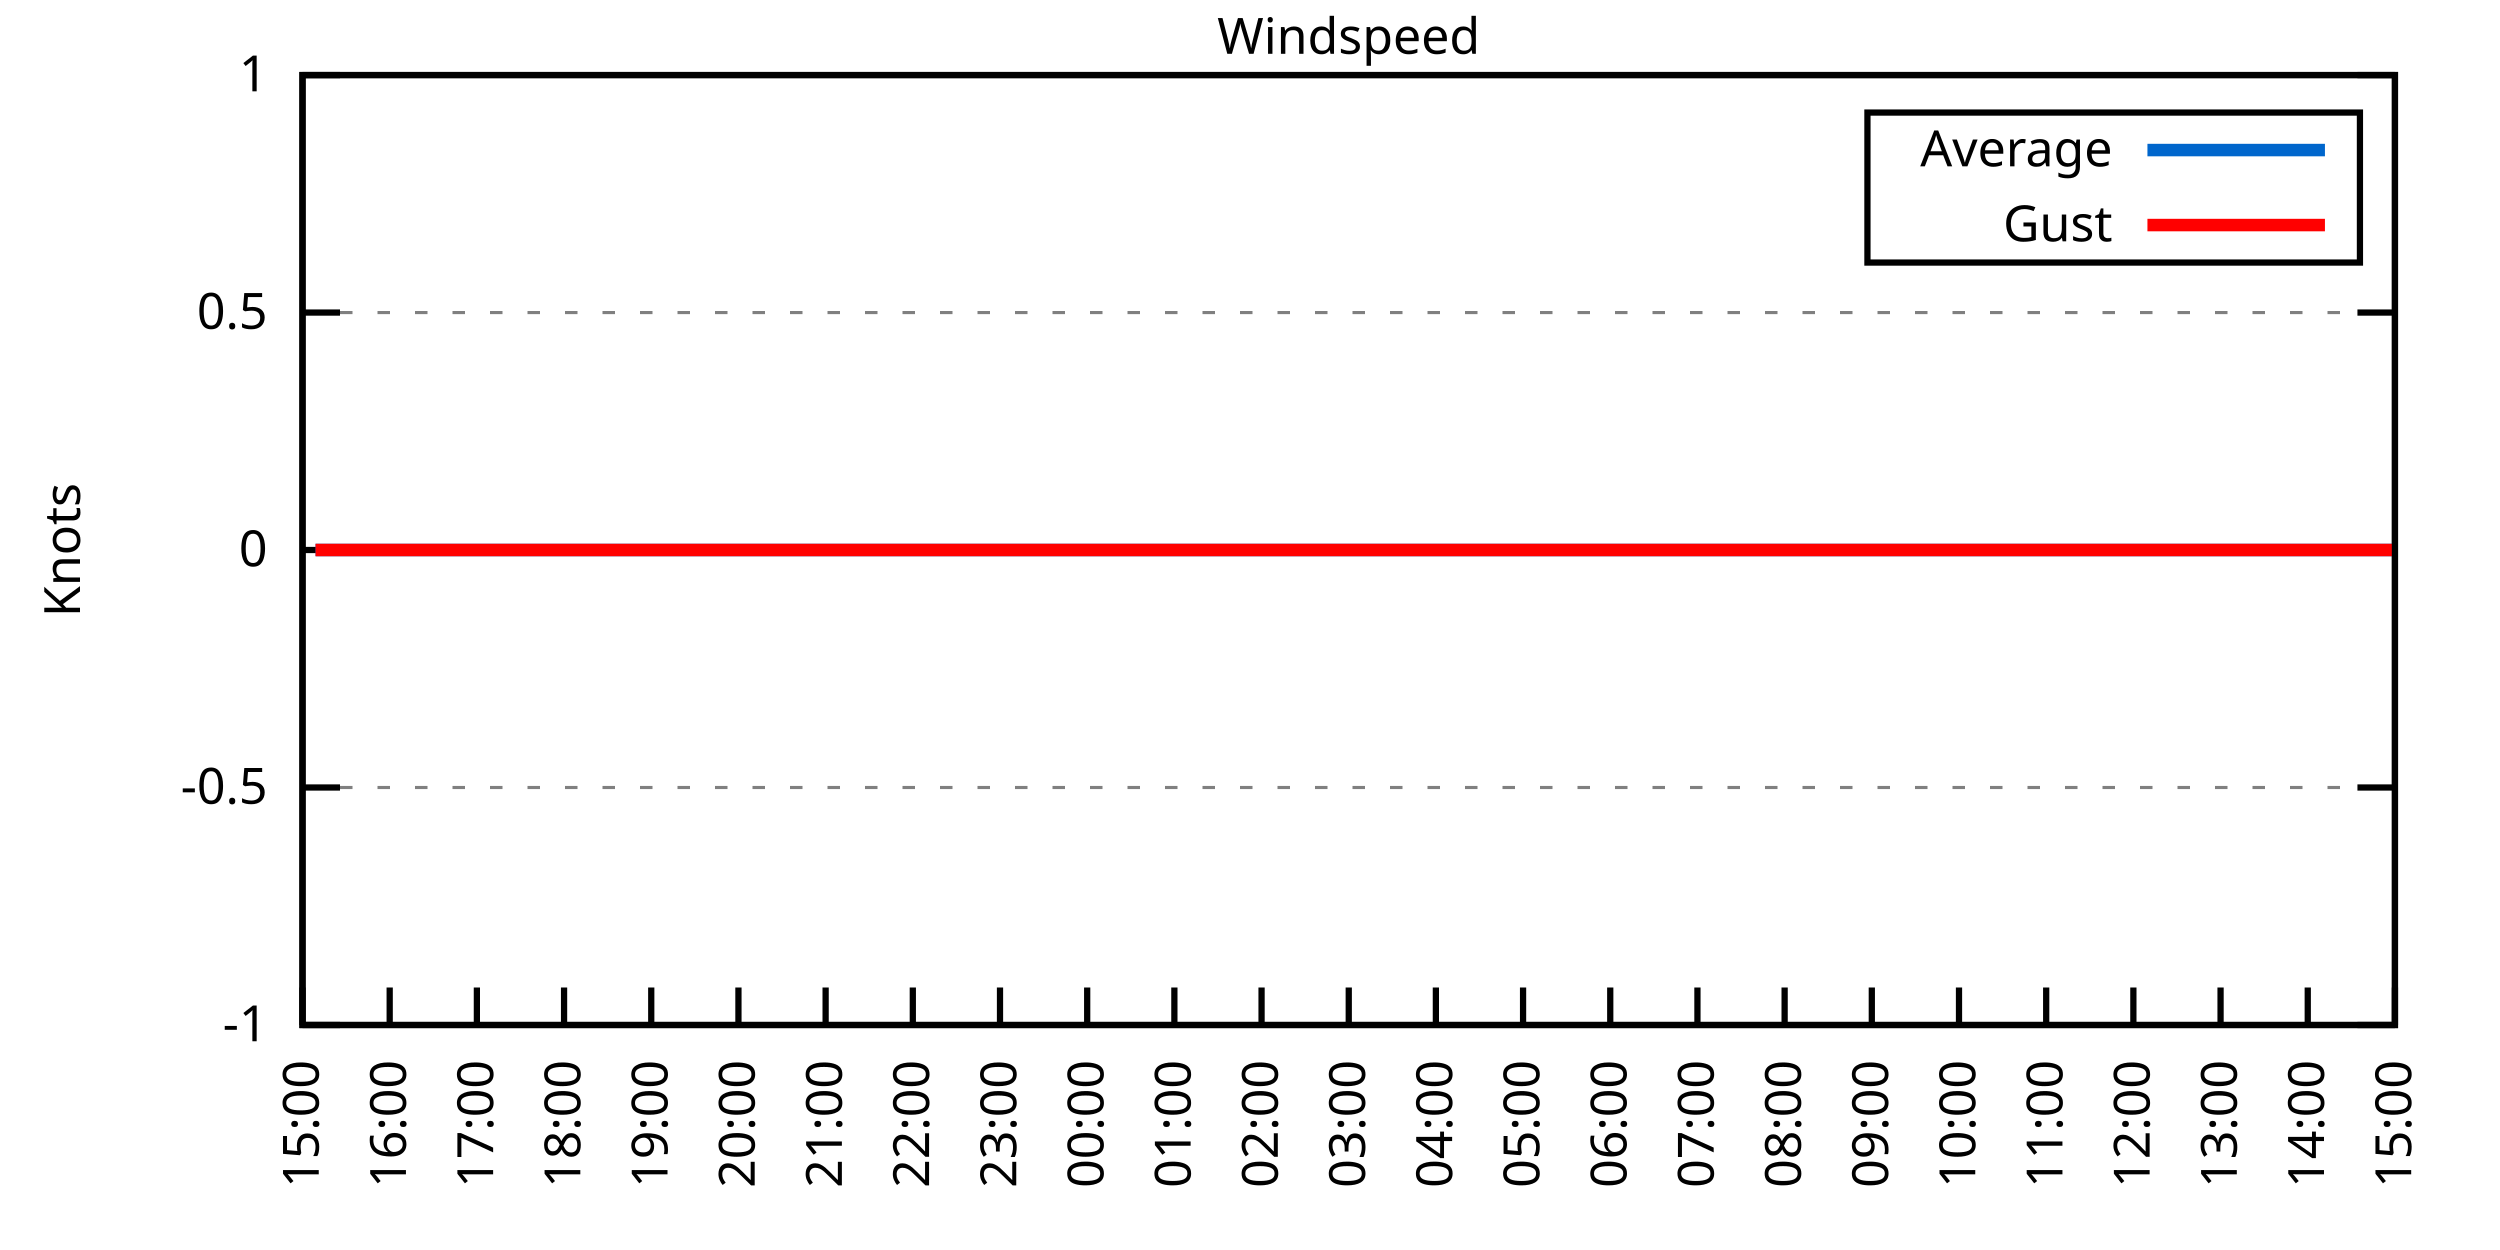
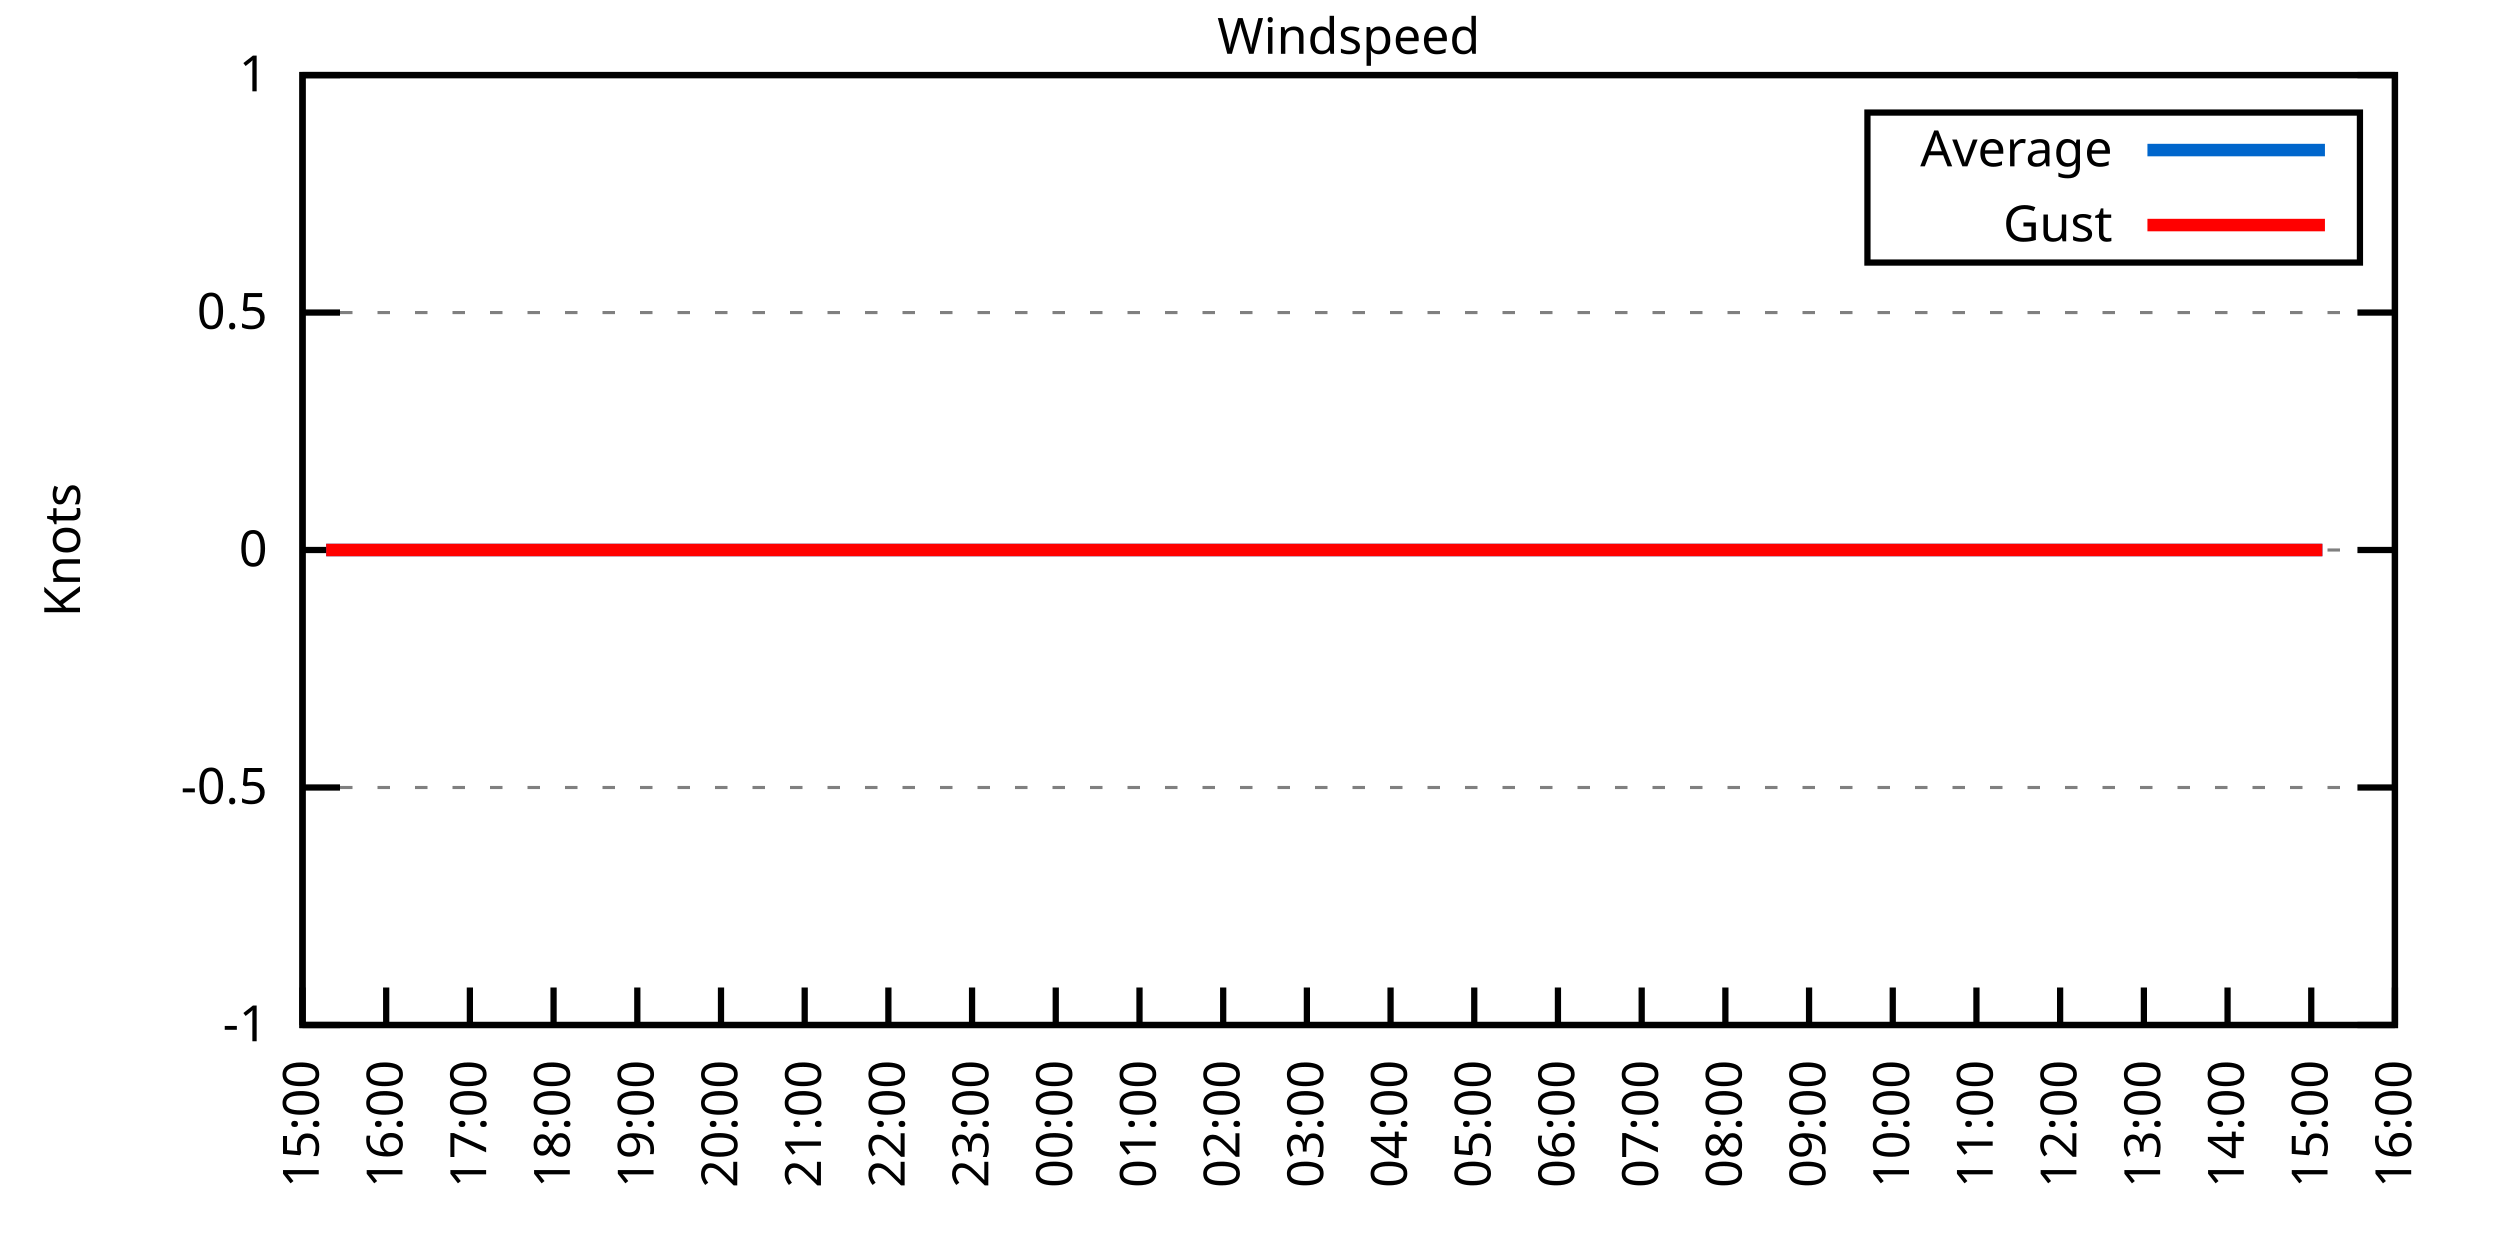
<svg xmlns="http://www.w3.org/2000/svg" xmlns:xlink="http://www.w3.org/1999/xlink" width="400" height="200" viewBox="0 0 400 200">
  <g id="gnuplot_canvas">
    <rect x="0" y="0" width="400" height="200" fill="none" />
    <defs>
      <circle id="gpDot" r="0.5" stroke-width="0.5" stroke="currentColor" />
      <path id="gpPt0" stroke-width="0.333" stroke="currentColor" d="M-1,0 h2 M0,-1 v2" />
      <path id="gpPt1" stroke-width="0.333" stroke="currentColor" d="M-1,-1 L1,1 M1,-1 L-1,1" />
      <path id="gpPt2" stroke-width="0.333" stroke="currentColor" d="M-1,0 L1,0 M0,-1 L0,1 M-1,-1 L1,1 M-1,1 L1,-1" />
      <rect id="gpPt3" stroke-width="0.333" stroke="currentColor" x="-1" y="-1" width="2" height="2" />
      <rect id="gpPt4" stroke-width="0.333" stroke="currentColor" fill="currentColor" x="-1" y="-1" width="2" height="2" />
      <circle id="gpPt5" stroke-width="0.333" stroke="currentColor" cx="0" cy="0" r="1" />
      <use xlink:href="#gpPt5" id="gpPt6" fill="currentColor" stroke="none" />
      <path id="gpPt7" stroke-width="0.333" stroke="currentColor" d="M0,-1.33 L-1.33,0.67 L1.33,0.67 z" />
      <use xlink:href="#gpPt7" id="gpPt8" fill="currentColor" stroke="none" />
      <use xlink:href="#gpPt7" id="gpPt9" stroke="currentColor" transform="rotate(180)" />
      <use xlink:href="#gpPt9" id="gpPt10" fill="currentColor" stroke="none" />
      <use xlink:href="#gpPt3" id="gpPt11" stroke="currentColor" transform="rotate(45)" />
      <use xlink:href="#gpPt11" id="gpPt12" fill="currentColor" stroke="none" />
      <path id="gpPt13" stroke-width="0.333" stroke="currentColor" d="M0,1.330 L1.265,0.411 L0.782,-1.067 L-0.782,-1.076 L-1.265,0.411 z" />
      <use xlink:href="#gpPt13" id="gpPt14" fill="currentColor" stroke="none" />
      <filter id="textbox" filterUnits="objectBoundingBox" x="0" y="0" height="1" width="1">
        <feFlood flood-color="white" flood-opacity="1" result="bgnd" />
        <feComposite in="SourceGraphic" in2="bgnd" operator="atop" />
      </filter>
      <filter id="greybox" filterUnits="objectBoundingBox" x="0" y="0" height="1" width="1">
        <feFlood flood-color="lightgrey" flood-opacity="1" result="grey" />
        <feComposite in="SourceGraphic" in2="grey" operator="atop" />
      </filter>
    </defs>
    <g fill="none" color="white" stroke="currentColor" stroke-width="1.00" stroke-linecap="butt" stroke-linejoin="miter">
</g>
    <g fill="none" color="black" stroke="currentColor" stroke-width="1.00" stroke-linecap="butt" stroke-linejoin="miter">
      <g stroke="none" shape-rendering="crispEdges">
        <polygon fill="rgb(255, 255, 255)" points="48.40,164.00 383.18,164.00 383.18,12.02 48.40,12.02 " />
      </g>
    </g>
    <g fill="none" color="black" stroke="currentColor" stroke-width="1.00" stroke-linecap="butt" stroke-linejoin="miter">
</g>
    <g fill="none" color="black" stroke="black" stroke-width="0.50" stroke-linecap="butt" stroke-linejoin="miter">
</g>
    <g fill="none" color="gray" stroke="currentColor" stroke-width="0.50" stroke-linecap="butt" stroke-linejoin="miter">
      <path stroke="gray" stroke-dasharray="2,4" class="gridline" d="M48.40,164.00 L383.19,164.00  " />
    </g>
    <g fill="none" color="gray" stroke="gray" stroke-width="1.00" stroke-linecap="butt" stroke-linejoin="miter">
</g>
    <g fill="none" color="black" stroke="currentColor" stroke-width="1.00" stroke-linecap="butt" stroke-linejoin="miter">
      <path stroke="black" d="M48.40,164.00 L54.40,164.00 M383.19,164.00 L377.19,164.00  " />
      <g transform="translate(42.80,166.60)" stroke="none" fill="black" font-family="Sans" font-size="8.00" text-anchor="end">
        <text>
          <tspan font-family="Sans">-1</tspan>
        </text>
      </g>
    </g>
    <g fill="none" color="black" stroke="currentColor" stroke-width="1.00" stroke-linecap="butt" stroke-linejoin="miter">
</g>
    <g fill="none" color="black" stroke="black" stroke-width="0.50" stroke-linecap="butt" stroke-linejoin="miter">
</g>
    <g fill="none" color="gray" stroke="currentColor" stroke-width="0.50" stroke-linecap="butt" stroke-linejoin="miter">
      <path stroke="gray" stroke-dasharray="2,4" class="gridline" d="M48.40,126.00 L383.19,126.00  " />
    </g>
    <g fill="none" color="gray" stroke="gray" stroke-width="1.00" stroke-linecap="butt" stroke-linejoin="miter">
</g>
    <g fill="none" color="black" stroke="currentColor" stroke-width="1.00" stroke-linecap="butt" stroke-linejoin="miter">
      <path stroke="black" d="M48.40,126.00 L54.40,126.00 M383.19,126.00 L377.19,126.00  " />
      <g transform="translate(42.80,128.60)" stroke="none" fill="black" font-family="Sans" font-size="8.00" text-anchor="end">
        <text>
          <tspan font-family="Sans">-0.5</tspan>
        </text>
      </g>
    </g>
    <g fill="none" color="black" stroke="currentColor" stroke-width="1.00" stroke-linecap="butt" stroke-linejoin="miter">
</g>
    <g fill="none" color="black" stroke="black" stroke-width="0.50" stroke-linecap="butt" stroke-linejoin="miter">
</g>
    <g fill="none" color="gray" stroke="currentColor" stroke-width="0.50" stroke-linecap="butt" stroke-linejoin="miter">
      <path stroke="gray" stroke-dasharray="2,4" class="gridline" d="M48.40,88.00 L383.19,88.00  " />
    </g>
    <g fill="none" color="gray" stroke="gray" stroke-width="1.00" stroke-linecap="butt" stroke-linejoin="miter">
</g>
    <g fill="none" color="black" stroke="currentColor" stroke-width="1.00" stroke-linecap="butt" stroke-linejoin="miter">
      <path stroke="black" d="M48.40,88.00 L54.40,88.00 M383.19,88.00 L377.19,88.00  " />
      <g transform="translate(42.80,90.60)" stroke="none" fill="black" font-family="Sans" font-size="8.00" text-anchor="end">
        <text>
          <tspan font-family="Sans"> 0</tspan>
        </text>
      </g>
    </g>
    <g fill="none" color="black" stroke="currentColor" stroke-width="1.00" stroke-linecap="butt" stroke-linejoin="miter">
</g>
    <g fill="none" color="black" stroke="black" stroke-width="0.50" stroke-linecap="butt" stroke-linejoin="miter">
</g>
    <g fill="none" color="gray" stroke="currentColor" stroke-width="0.50" stroke-linecap="butt" stroke-linejoin="miter">
      <path stroke="gray" stroke-dasharray="2,4" class="gridline" d="M48.40,50.01 L383.19,50.01  " />
    </g>
    <g fill="none" color="gray" stroke="gray" stroke-width="1.00" stroke-linecap="butt" stroke-linejoin="miter">
</g>
    <g fill="none" color="black" stroke="currentColor" stroke-width="1.00" stroke-linecap="butt" stroke-linejoin="miter">
      <path stroke="black" d="M48.40,50.01 L54.40,50.01 M383.19,50.01 L377.19,50.01  " />
      <g transform="translate(42.80,52.61)" stroke="none" fill="black" font-family="Sans" font-size="8.00" text-anchor="end">
        <text>
          <tspan font-family="Sans"> 0.5</tspan>
        </text>
      </g>
    </g>
    <g fill="none" color="black" stroke="currentColor" stroke-width="1.00" stroke-linecap="butt" stroke-linejoin="miter">
</g>
    <g fill="none" color="black" stroke="black" stroke-width="0.50" stroke-linecap="butt" stroke-linejoin="miter">
</g>
    <g fill="none" color="gray" stroke="currentColor" stroke-width="0.50" stroke-linecap="butt" stroke-linejoin="miter">
      <path stroke="gray" stroke-dasharray="2,4" class="gridline" d="M48.40,12.01 L383.19,12.01  " />
    </g>
    <g fill="none" color="gray" stroke="gray" stroke-width="1.00" stroke-linecap="butt" stroke-linejoin="miter">
</g>
    <g fill="none" color="black" stroke="currentColor" stroke-width="1.00" stroke-linecap="butt" stroke-linejoin="miter">
      <path stroke="black" d="M48.40,12.01 L54.40,12.01 M383.19,12.01 L377.19,12.01  " />
      <g transform="translate(42.80,14.61)" stroke="none" fill="black" font-family="Sans" font-size="8.00" text-anchor="end">
        <text>
          <tspan font-family="Sans"> 1</tspan>
        </text>
      </g>
    </g>
    <g fill="none" color="black" stroke="currentColor" stroke-width="1.00" stroke-linecap="butt" stroke-linejoin="miter">
      <path stroke="black" d="M48.40,164.00 L48.40,158.00  " />
      <g transform="translate(51.00,169.60) rotate(270.00)" stroke="none" fill="black" font-family="Sans" font-size="8.00" text-anchor="end">
        <text>
          <tspan font-family="Sans">15:00</tspan>
        </text>
      </g>
    </g>
    <g fill="none" color="black" stroke="currentColor" stroke-width="1.00" stroke-linecap="butt" stroke-linejoin="miter">
-       <path stroke="black" d="M62.35,164.00 L62.35,158.00  " />
-       <g transform="translate(64.95,169.60) rotate(270.00)" stroke="none" fill="black" font-family="Sans" font-size="8.00" text-anchor="end">
+       <path stroke="black" d="M61.79,164.00 L61.79,158.00  " />
+       <g transform="translate(64.39,169.60) rotate(270.00)" stroke="none" fill="black" font-family="Sans" font-size="8.00" text-anchor="end">
        <text>
          <tspan font-family="Sans">16:00</tspan>
        </text>
      </g>
    </g>
    <g fill="none" color="black" stroke="currentColor" stroke-width="1.00" stroke-linecap="butt" stroke-linejoin="miter">
-       <path stroke="black" d="M76.30,164.00 L76.30,158.00  " />
-       <g transform="translate(78.90,169.60) rotate(270.00)" stroke="none" fill="black" font-family="Sans" font-size="8.00" text-anchor="end">
+       <path stroke="black" d="M75.18,164.00 L75.18,158.00  " />
+       <g transform="translate(77.78,169.60) rotate(270.00)" stroke="none" fill="black" font-family="Sans" font-size="8.00" text-anchor="end">
        <text>
          <tspan font-family="Sans">17:00</tspan>
        </text>
      </g>
    </g>
    <g fill="none" color="black" stroke="currentColor" stroke-width="1.00" stroke-linecap="butt" stroke-linejoin="miter">
-       <path stroke="black" d="M90.25,164.00 L90.25,158.00  " />
-       <g transform="translate(92.85,169.60) rotate(270.00)" stroke="none" fill="black" font-family="Sans" font-size="8.00" text-anchor="end">
+       <path stroke="black" d="M88.57,164.00 L88.57,158.00  " />
+       <g transform="translate(91.17,169.60) rotate(270.00)" stroke="none" fill="black" font-family="Sans" font-size="8.00" text-anchor="end">
        <text>
          <tspan font-family="Sans">18:00</tspan>
        </text>
      </g>
    </g>
    <g fill="none" color="black" stroke="currentColor" stroke-width="1.00" stroke-linecap="butt" stroke-linejoin="miter">
-       <path stroke="black" d="M104.20,164.00 L104.20,158.00  " />
-       <g transform="translate(106.80,169.60) rotate(270.00)" stroke="none" fill="black" font-family="Sans" font-size="8.00" text-anchor="end">
+       <path stroke="black" d="M101.97,164.00 L101.97,158.00  " />
+       <g transform="translate(104.57,169.60) rotate(270.00)" stroke="none" fill="black" font-family="Sans" font-size="8.00" text-anchor="end">
        <text>
          <tspan font-family="Sans">19:00</tspan>
        </text>
      </g>
    </g>
    <g fill="none" color="black" stroke="currentColor" stroke-width="1.00" stroke-linecap="butt" stroke-linejoin="miter">
-       <path stroke="black" d="M118.15,164.00 L118.15,158.00  " />
-       <g transform="translate(120.75,169.60) rotate(270.00)" stroke="none" fill="black" font-family="Sans" font-size="8.00" text-anchor="end">
+       <path stroke="black" d="M115.36,164.00 L115.36,158.00  " />
+       <g transform="translate(117.96,169.60) rotate(270.00)" stroke="none" fill="black" font-family="Sans" font-size="8.00" text-anchor="end">
        <text>
          <tspan font-family="Sans">20:00</tspan>
        </text>
      </g>
    </g>
    <g fill="none" color="black" stroke="currentColor" stroke-width="1.00" stroke-linecap="butt" stroke-linejoin="miter">
-       <path stroke="black" d="M132.10,164.00 L132.10,158.00  " />
-       <g transform="translate(134.70,169.60) rotate(270.00)" stroke="none" fill="black" font-family="Sans" font-size="8.00" text-anchor="end">
+       <path stroke="black" d="M128.75,164.00 L128.75,158.00  " />
+       <g transform="translate(131.35,169.60) rotate(270.00)" stroke="none" fill="black" font-family="Sans" font-size="8.00" text-anchor="end">
        <text>
          <tspan font-family="Sans">21:00</tspan>
        </text>
      </g>
    </g>
    <g fill="none" color="black" stroke="currentColor" stroke-width="1.00" stroke-linecap="butt" stroke-linejoin="miter">
-       <path stroke="black" d="M146.05,164.00 L146.05,158.00  " />
-       <g transform="translate(148.65,169.60) rotate(270.00)" stroke="none" fill="black" font-family="Sans" font-size="8.00" text-anchor="end">
+       <path stroke="black" d="M142.14,164.00 L142.14,158.00  " />
+       <g transform="translate(144.74,169.60) rotate(270.00)" stroke="none" fill="black" font-family="Sans" font-size="8.00" text-anchor="end">
        <text>
          <tspan font-family="Sans">22:00</tspan>
        </text>
      </g>
    </g>
    <g fill="none" color="black" stroke="currentColor" stroke-width="1.00" stroke-linecap="butt" stroke-linejoin="miter">
-       <path stroke="black" d="M160.00,164.00 L160.00,158.00  " />
-       <g transform="translate(162.60,169.60) rotate(270.00)" stroke="none" fill="black" font-family="Sans" font-size="8.00" text-anchor="end">
+       <path stroke="black" d="M155.53,164.00 L155.53,158.00  " />
+       <g transform="translate(158.13,169.60) rotate(270.00)" stroke="none" fill="black" font-family="Sans" font-size="8.00" text-anchor="end">
        <text>
          <tspan font-family="Sans">23:00</tspan>
        </text>
      </g>
    </g>
    <g fill="none" color="black" stroke="currentColor" stroke-width="1.00" stroke-linecap="butt" stroke-linejoin="miter">
-       <path stroke="black" d="M173.95,164.00 L173.95,158.00  " />
-       <g transform="translate(176.55,169.60) rotate(270.00)" stroke="none" fill="black" font-family="Sans" font-size="8.00" text-anchor="end">
+       <path stroke="black" d="M168.92,164.00 L168.92,158.00  " />
+       <g transform="translate(171.52,169.60) rotate(270.00)" stroke="none" fill="black" font-family="Sans" font-size="8.00" text-anchor="end">
        <text>
          <tspan font-family="Sans">00:00</tspan>
        </text>
      </g>
    </g>
    <g fill="none" color="black" stroke="currentColor" stroke-width="1.00" stroke-linecap="butt" stroke-linejoin="miter">
-       <path stroke="black" d="M187.90,164.00 L187.90,158.00  " />
-       <g transform="translate(190.50,169.60) rotate(270.00)" stroke="none" fill="black" font-family="Sans" font-size="8.00" text-anchor="end">
+       <path stroke="black" d="M182.32,164.00 L182.32,158.00  " />
+       <g transform="translate(184.92,169.60) rotate(270.00)" stroke="none" fill="black" font-family="Sans" font-size="8.00" text-anchor="end">
        <text>
          <tspan font-family="Sans">01:00</tspan>
        </text>
      </g>
    </g>
    <g fill="none" color="black" stroke="currentColor" stroke-width="1.00" stroke-linecap="butt" stroke-linejoin="miter">
-       <path stroke="black" d="M201.85,164.00 L201.85,158.00  " />
-       <g transform="translate(204.45,169.60) rotate(270.00)" stroke="none" fill="black" font-family="Sans" font-size="8.00" text-anchor="end">
+       <path stroke="black" d="M195.71,164.00 L195.71,158.00  " />
+       <g transform="translate(198.31,169.60) rotate(270.00)" stroke="none" fill="black" font-family="Sans" font-size="8.00" text-anchor="end">
        <text>
          <tspan font-family="Sans">02:00</tspan>
        </text>
      </g>
    </g>
    <g fill="none" color="black" stroke="currentColor" stroke-width="1.00" stroke-linecap="butt" stroke-linejoin="miter">
-       <path stroke="black" d="M215.80,164.00 L215.80,158.00  " />
-       <g transform="translate(218.40,169.60) rotate(270.00)" stroke="none" fill="black" font-family="Sans" font-size="8.00" text-anchor="end">
+       <path stroke="black" d="M209.10,164.00 L209.10,158.00  " />
+       <g transform="translate(211.70,169.60) rotate(270.00)" stroke="none" fill="black" font-family="Sans" font-size="8.00" text-anchor="end">
        <text>
          <tspan font-family="Sans">03:00</tspan>
        </text>
      </g>
    </g>
    <g fill="none" color="black" stroke="currentColor" stroke-width="1.00" stroke-linecap="butt" stroke-linejoin="miter">
-       <path stroke="black" d="M229.74,164.00 L229.74,158.00  " />
-       <g transform="translate(232.34,169.60) rotate(270.00)" stroke="none" fill="black" font-family="Sans" font-size="8.00" text-anchor="end">
+       <path stroke="black" d="M222.49,164.00 L222.49,158.00  " />
+       <g transform="translate(225.09,169.60) rotate(270.00)" stroke="none" fill="black" font-family="Sans" font-size="8.00" text-anchor="end">
        <text>
          <tspan font-family="Sans">04:00</tspan>
        </text>
      </g>
    </g>
    <g fill="none" color="black" stroke="currentColor" stroke-width="1.00" stroke-linecap="butt" stroke-linejoin="miter">
-       <path stroke="black" d="M243.69,164.00 L243.69,158.00  " />
-       <g transform="translate(246.29,169.60) rotate(270.00)" stroke="none" fill="black" font-family="Sans" font-size="8.00" text-anchor="end">
+       <path stroke="black" d="M235.88,164.00 L235.88,158.00  " />
+       <g transform="translate(238.48,169.60) rotate(270.00)" stroke="none" fill="black" font-family="Sans" font-size="8.00" text-anchor="end">
        <text>
          <tspan font-family="Sans">05:00</tspan>
        </text>
      </g>
    </g>
    <g fill="none" color="black" stroke="currentColor" stroke-width="1.00" stroke-linecap="butt" stroke-linejoin="miter">
-       <path stroke="black" d="M257.64,164.00 L257.64,158.00  " />
-       <g transform="translate(260.24,169.60) rotate(270.00)" stroke="none" fill="black" font-family="Sans" font-size="8.00" text-anchor="end">
+       <path stroke="black" d="M249.27,164.00 L249.27,158.00  " />
+       <g transform="translate(251.87,169.60) rotate(270.00)" stroke="none" fill="black" font-family="Sans" font-size="8.00" text-anchor="end">
        <text>
          <tspan font-family="Sans">06:00</tspan>
        </text>
      </g>
    </g>
    <g fill="none" color="black" stroke="currentColor" stroke-width="1.00" stroke-linecap="butt" stroke-linejoin="miter">
-       <path stroke="black" d="M271.59,164.00 L271.59,158.00  " />
-       <g transform="translate(274.19,169.60) rotate(270.00)" stroke="none" fill="black" font-family="Sans" font-size="8.00" text-anchor="end">
+       <path stroke="black" d="M262.67,164.00 L262.67,158.00  " />
+       <g transform="translate(265.27,169.60) rotate(270.00)" stroke="none" fill="black" font-family="Sans" font-size="8.00" text-anchor="end">
        <text>
          <tspan font-family="Sans">07:00</tspan>
        </text>
      </g>
    </g>
    <g fill="none" color="black" stroke="currentColor" stroke-width="1.00" stroke-linecap="butt" stroke-linejoin="miter">
-       <path stroke="black" d="M285.54,164.00 L285.54,158.00  " />
-       <g transform="translate(288.14,169.60) rotate(270.00)" stroke="none" fill="black" font-family="Sans" font-size="8.00" text-anchor="end">
+       <path stroke="black" d="M276.06,164.00 L276.06,158.00  " />
+       <g transform="translate(278.66,169.60) rotate(270.00)" stroke="none" fill="black" font-family="Sans" font-size="8.00" text-anchor="end">
        <text>
          <tspan font-family="Sans">08:00</tspan>
        </text>
      </g>
    </g>
    <g fill="none" color="black" stroke="currentColor" stroke-width="1.00" stroke-linecap="butt" stroke-linejoin="miter">
-       <path stroke="black" d="M299.49,164.00 L299.49,158.00  " />
-       <g transform="translate(302.09,169.60) rotate(270.00)" stroke="none" fill="black" font-family="Sans" font-size="8.00" text-anchor="end">
+       <path stroke="black" d="M289.45,164.00 L289.45,158.00  " />
+       <g transform="translate(292.05,169.60) rotate(270.00)" stroke="none" fill="black" font-family="Sans" font-size="8.00" text-anchor="end">
        <text>
          <tspan font-family="Sans">09:00</tspan>
        </text>
      </g>
    </g>
    <g fill="none" color="black" stroke="currentColor" stroke-width="1.00" stroke-linecap="butt" stroke-linejoin="miter">
-       <path stroke="black" d="M313.44,164.00 L313.44,158.00  " />
-       <g transform="translate(316.04,169.60) rotate(270.00)" stroke="none" fill="black" font-family="Sans" font-size="8.00" text-anchor="end">
+       <path stroke="black" d="M302.84,164.00 L302.84,158.00  " />
+       <g transform="translate(305.44,169.60) rotate(270.00)" stroke="none" fill="black" font-family="Sans" font-size="8.00" text-anchor="end">
        <text>
          <tspan font-family="Sans">10:00</tspan>
        </text>
      </g>
    </g>
    <g fill="none" color="black" stroke="currentColor" stroke-width="1.00" stroke-linecap="butt" stroke-linejoin="miter">
-       <path stroke="black" d="M327.39,164.00 L327.39,158.00  " />
-       <g transform="translate(329.99,169.60) rotate(270.00)" stroke="none" fill="black" font-family="Sans" font-size="8.00" text-anchor="end">
+       <path stroke="black" d="M316.23,164.00 L316.23,158.00  " />
+       <g transform="translate(318.83,169.60) rotate(270.00)" stroke="none" fill="black" font-family="Sans" font-size="8.00" text-anchor="end">
        <text>
          <tspan font-family="Sans">11:00</tspan>
        </text>
      </g>
    </g>
    <g fill="none" color="black" stroke="currentColor" stroke-width="1.00" stroke-linecap="butt" stroke-linejoin="miter">
-       <path stroke="black" d="M341.34,164.00 L341.34,158.00  " />
-       <g transform="translate(343.94,169.60) rotate(270.00)" stroke="none" fill="black" font-family="Sans" font-size="8.00" text-anchor="end">
+       <path stroke="black" d="M329.62,164.00 L329.62,158.00  " />
+       <g transform="translate(332.22,169.60) rotate(270.00)" stroke="none" fill="black" font-family="Sans" font-size="8.00" text-anchor="end">
        <text>
          <tspan font-family="Sans">12:00</tspan>
        </text>
      </g>
    </g>
    <g fill="none" color="black" stroke="currentColor" stroke-width="1.00" stroke-linecap="butt" stroke-linejoin="miter">
-       <path stroke="black" d="M355.29,164.00 L355.29,158.00  " />
-       <g transform="translate(357.89,169.60) rotate(270.00)" stroke="none" fill="black" font-family="Sans" font-size="8.00" text-anchor="end">
+       <path stroke="black" d="M343.02,164.00 L343.02,158.00  " />
+       <g transform="translate(345.62,169.60) rotate(270.00)" stroke="none" fill="black" font-family="Sans" font-size="8.00" text-anchor="end">
        <text>
          <tspan font-family="Sans">13:00</tspan>
        </text>
      </g>
    </g>
    <g fill="none" color="black" stroke="currentColor" stroke-width="1.00" stroke-linecap="butt" stroke-linejoin="miter">
-       <path stroke="black" d="M369.24,164.00 L369.24,158.00  " />
-       <g transform="translate(371.84,169.60) rotate(270.00)" stroke="none" fill="black" font-family="Sans" font-size="8.00" text-anchor="end">
+       <path stroke="black" d="M356.41,164.00 L356.41,158.00  " />
+       <g transform="translate(359.01,169.60) rotate(270.00)" stroke="none" fill="black" font-family="Sans" font-size="8.00" text-anchor="end">
        <text>
          <tspan font-family="Sans">14:00</tspan>
+         </text>
+       </g>
+     </g>
+     <g fill="none" color="black" stroke="currentColor" stroke-width="1.00" stroke-linecap="butt" stroke-linejoin="miter">
+       <path stroke="black" d="M369.80,164.00 L369.80,158.00  " />
+       <g transform="translate(372.40,169.60) rotate(270.00)" stroke="none" fill="black" font-family="Sans" font-size="8.00" text-anchor="end">
+         <text>
+           <tspan font-family="Sans">15:00</tspan>
        </text>
      </g>
    </g>
    <g fill="none" color="black" stroke="currentColor" stroke-width="1.00" stroke-linecap="butt" stroke-linejoin="miter">
      <path stroke="black" d="M383.19,164.00 L383.19,158.00  " />
      <g transform="translate(385.79,169.60) rotate(270.00)" stroke="none" fill="black" font-family="Sans" font-size="8.00" text-anchor="end">
        <text>
-           <tspan font-family="Sans">15:00</tspan>
+           <tspan font-family="Sans">16:00</tspan>
        </text>
      </g>
    </g>
    <g fill="none" color="black" stroke="currentColor" stroke-width="1.00" stroke-linecap="butt" stroke-linejoin="miter">
</g>
    <g fill="none" color="black" stroke="currentColor" stroke-width="1.00" stroke-linecap="butt" stroke-linejoin="miter">
      <path stroke="black" d="M48.40,12.01 L48.40,164.00 L383.19,164.00 L383.19,12.01 L48.40,12.01 Z  " />
    </g>
    <g fill="none" color="black" stroke="currentColor" stroke-width="1.00" stroke-linecap="butt" stroke-linejoin="miter">
</g>
    <g fill="none" color="black" stroke="currentColor" stroke-width="1.00" stroke-linecap="butt" stroke-linejoin="miter">
      <path stroke="black" d="M298.79,42.01 L298.79,18.01 L377.59,18.01 L377.59,42.01 L298.79,42.01 Z  " />
    </g>
    <g id="Windspeed_plot_1">
      <g fill="none" color="white" stroke="black" stroke-width="2.00" stroke-linecap="butt" stroke-linejoin="miter">
</g>
      <g fill="none" color="black" stroke="currentColor" stroke-width="2.00" stroke-linecap="butt" stroke-linejoin="miter">
        <g transform="translate(337.99,26.61)" stroke="none" fill="black" font-family="Sans" font-size="8.00" text-anchor="end">
          <text>
            <tspan font-family="Sans">Average</tspan>
          </text>
        </g>
      </g>
      <g fill="none" color="black" stroke="currentColor" stroke-width="2.00" stroke-linecap="butt" stroke-linejoin="miter">
-         <path stroke="rgb(  0, 102, 204)" d="M343.59,24.01 L371.99,24.01 M50.49,88.00 L52.35,88.00 L54.68,88.00 L57.23,88.00 L59.56,88.00 L62.12,88.00   L64.44,88.00 L66.53,88.00 L68.86,88.00 L71.42,88.00 L73.51,88.00 L75.60,88.00 L78.39,88.00 L80.25,88.00   L83.04,88.00 L85.13,88.00 L87.69,88.00 L90.02,88.00 L92.11,88.00 L94.43,88.00 L96.99,88.00 L99.08,88.00   L101.64,88.00 L103.73,88.00 L106.29,88.00 L108.15,88.00 L110.71,88.00 L113.27,88.00 L115.13,88.00 L117.92,88.00   L120.01,88.00 L122.10,88.00 L124.89,88.00 L126.75,88.00 L129.54,88.00 L131.63,88.00 L133.72,88.00 L136.51,88.00   L138.37,88.00 L141.16,88.00 L143.26,88.00 L145.35,88.00 L148.14,88.00 L150.46,88.00 L152.32,88.00 L155.11,88.00   L157.21,88.00 L159.30,88.00 L161.62,88.00 L164.41,88.00 L166.51,88.00 L168.83,88.00 L171.39,88.00 L173.71,88.00   L175.57,88.00 L177.90,88.00 L180.46,88.00 L182.55,88.00 L185.11,88.00 L187.66,88.00 L189.52,88.00 L192.31,88.00   L194.64,88.00 L196.50,88.00 L198.82,88.00 L201.15,88.00 L203.47,88.00 L206.26,88.00 L208.59,88.00 L210.68,88.00   L213.01,88.00 L215.56,88.00 L217.65,88.00 L219.75,88.00 L222.07,88.00 L224.40,88.00 L226.72,88.00 L229.05,88.00   L231.84,88.00 L233.70,88.00 L236.02,88.00 L238.58,88.00 L241.14,88.00 L243.23,88.00 L245.79,88.00 L247.65,88.00   L249.97,88.00 L252.53,88.00 L255.09,88.00 L256.95,88.00 L259.50,88.00 L262.06,88.00 L263.92,88.00 L266.71,88.00   L268.80,88.00 L271.36,88.00 L273.45,88.00 L275.78,88.00 L278.34,88.00 L280.43,88.00 L282.99,88.00 L285.31,88.00   L287.17,88.00 L289.03,88.00 L292.05,88.00 L294.38,88.00 L296.70,88.00 L299.26,88.00 L301.35,88.00 L303.91,88.00   L305.77,88.00 L308.33,88.00 L310.65,88.00 L313.21,88.00 L315.07,88.00 L317.63,88.00 L319.95,88.00 L322.51,88.00   L324.60,88.00 L327.16,88.00 L329.25,88.00 L331.81,88.00 L333.90,88.00 L336.46,88.00 L338.78,88.00 L340.64,88.00   L342.97,88.00 L345.53,88.00 L348.08,88.00 L350.41,88.00 L352.73,88.00 L354.59,88.00 L357.38,88.00 L359.48,88.00   L361.80,88.00 L364.36,88.00 L366.45,88.00 L369.01,88.00 L370.87,88.00 L373.66,88.00 L375.98,88.00 L378.31,88.00   L380.40,88.00 L382.96,88.00  " />
+         <path stroke="rgb(  0, 102, 204)" d="M343.59,24.01 L371.99,24.01 M52.19,88.00 L54.43,88.00 L56.88,88.00 L59.11,88.00 L61.57,88.00 L63.80,88.00   L65.81,88.00 L68.04,88.00 L70.50,88.00 L72.50,88.00 L74.51,88.00 L77.19,88.00 L78.98,88.00 L81.66,88.00   L83.66,88.00 L86.12,88.00 L88.35,88.00 L90.36,88.00 L92.59,88.00 L95.05,88.00 L97.06,88.00 L99.51,88.00   L101.52,88.00 L103.98,88.00 L105.76,88.00 L108.22,88.00 L110.67,88.00 L112.46,88.00 L115.13,88.00 L117.14,88.00   L119.15,88.00 L121.83,88.00 L123.62,88.00 L126.29,88.00 L128.30,88.00 L130.31,88.00 L132.99,88.00 L134.78,88.00   L137.45,88.00 L139.46,88.00 L141.47,88.00 L144.15,88.00 L146.38,88.00 L148.17,88.00 L150.85,88.00 L152.85,88.00   L154.86,88.00 L157.10,88.00 L159.77,88.00 L161.78,88.00 L164.01,88.00 L166.47,88.00 L168.70,88.00 L170.49,88.00   L172.72,88.00 L175.17,88.00 L177.18,88.00 L179.64,88.00 L182.09,88.00 L183.88,88.00 L186.56,88.00 L188.79,88.00   L190.57,88.00 L192.81,88.00 L195.04,88.00 L197.27,88.00 L199.95,88.00 L202.18,88.00 L204.19,88.00 L206.42,88.00   L208.88,88.00 L210.88,88.00 L212.89,88.00 L215.13,88.00 L217.36,88.00 L219.59,88.00 L221.82,88.00 L224.50,88.00   L226.29,88.00 L228.52,88.00 L230.97,88.00 L233.43,88.00 L235.44,88.00 L237.89,88.00 L239.68,88.00 L241.91,88.00   L244.36,88.00 L246.82,88.00 L248.60,88.00 L251.06,88.00 L253.51,88.00 L255.30,88.00 L257.98,88.00 L259.99,88.00   L262.44,88.00 L264.45,88.00 L266.68,88.00 L269.14,88.00 L271.15,88.00 L273.60,88.00 L275.83,88.00 L277.62,88.00   L279.41,88.00 L282.31,88.00 L284.54,88.00 L286.77,88.00 L289.23,88.00 L291.23,88.00 L293.69,88.00 L295.48,88.00   L297.93,88.00 L300.16,88.00 L302.62,88.00 L304.40,88.00 L306.86,88.00 L309.09,88.00 L311.54,88.00 L313.55,88.00   L316.01,88.00 L318.02,88.00 L320.47,88.00 L322.48,88.00 L324.94,88.00 L327.17,88.00 L328.95,88.00 L331.19,88.00   L333.64,88.00 L336.10,88.00 L338.33,88.00 L340.56,88.00 L342.35,88.00 L345.02,88.00 L347.03,88.00 L349.26,88.00   L351.72,88.00 L353.73,88.00 L356.18,88.00 L357.97,88.00 L360.65,88.00 L362.88,88.00 L365.11,88.00 L367.12,88.00   L369.58,88.00 L371.58,88.00  " />
      </g>
    </g>
    <g id="Windspeed_plot_2">
      <g fill="none" color="black" stroke="currentColor" stroke-width="2.00" stroke-linecap="butt" stroke-linejoin="miter">
        <g transform="translate(337.99,38.61)" stroke="none" fill="black" font-family="Sans" font-size="8.00" text-anchor="end">
          <text>
            <tspan font-family="Sans">Gust</tspan>
          </text>
        </g>
      </g>
      <g fill="none" color="black" stroke="currentColor" stroke-width="2.00" stroke-linecap="butt" stroke-linejoin="miter">
-         <path stroke="rgb(255,   0,   0)" d="M343.59,36.01 L371.99,36.01 M50.49,88.00 L52.35,88.00 L54.68,88.00 L57.23,88.00 L59.56,88.00 L62.12,88.00   L64.44,88.00 L66.53,88.00 L68.86,88.00 L71.42,88.00 L73.51,88.00 L75.60,88.00 L78.39,88.00 L80.25,88.00   L83.04,88.00 L85.13,88.00 L87.69,88.00 L90.02,88.00 L92.11,88.00 L94.43,88.00 L96.99,88.00 L99.08,88.00   L101.64,88.00 L103.73,88.00 L106.29,88.00 L108.15,88.00 L110.71,88.00 L113.27,88.00 L115.13,88.00 L117.92,88.00   L120.01,88.00 L122.10,88.00 L124.89,88.00 L126.75,88.00 L129.54,88.00 L131.63,88.00 L133.72,88.00 L136.51,88.00   L138.37,88.00 L141.16,88.00 L143.26,88.00 L145.35,88.00 L148.14,88.00 L150.46,88.00 L152.32,88.00 L155.11,88.00   L157.21,88.00 L159.30,88.00 L161.62,88.00 L164.41,88.00 L166.51,88.00 L168.83,88.00 L171.39,88.00 L173.71,88.00   L175.57,88.00 L177.90,88.00 L180.46,88.00 L182.55,88.00 L185.11,88.00 L187.66,88.00 L189.52,88.00 L192.31,88.00   L194.64,88.00 L196.50,88.00 L198.82,88.00 L201.15,88.00 L203.47,88.00 L206.26,88.00 L208.59,88.00 L210.68,88.00   L213.01,88.00 L215.56,88.00 L217.65,88.00 L219.75,88.00 L222.07,88.00 L224.40,88.00 L226.72,88.00 L229.05,88.00   L231.84,88.00 L233.70,88.00 L236.02,88.00 L238.58,88.00 L241.14,88.00 L243.23,88.00 L245.79,88.00 L247.65,88.00   L249.97,88.00 L252.53,88.00 L255.09,88.00 L256.95,88.00 L259.50,88.00 L262.06,88.00 L263.92,88.00 L266.71,88.00   L268.80,88.00 L271.36,88.00 L273.45,88.00 L275.78,88.00 L278.34,88.00 L280.43,88.00 L282.99,88.00 L285.31,88.00   L287.17,88.00 L289.03,88.00 L292.05,88.00 L294.38,88.00 L296.70,88.00 L299.26,88.00 L301.35,88.00 L303.91,88.00   L305.77,88.00 L308.33,88.00 L310.65,88.00 L313.21,88.00 L315.07,88.00 L317.63,88.00 L319.95,88.00 L322.51,88.00   L324.60,88.00 L327.16,88.00 L329.25,88.00 L331.81,88.00 L333.90,88.00 L336.46,88.00 L338.78,88.00 L340.64,88.00   L342.97,88.00 L345.53,88.00 L348.08,88.00 L350.41,88.00 L352.73,88.00 L354.59,88.00 L357.38,88.00 L359.48,88.00   L361.80,88.00 L364.36,88.00 L366.45,88.00 L369.01,88.00 L370.87,88.00 L373.66,88.00 L375.98,88.00 L378.31,88.00   L380.40,88.00 L382.96,88.00  " />
+         <path stroke="rgb(255,   0,   0)" d="M343.59,36.01 L371.99,36.01 M52.19,88.00 L54.43,88.00 L56.88,88.00 L59.11,88.00 L61.57,88.00 L63.80,88.00   L65.81,88.00 L68.04,88.00 L70.50,88.00 L72.50,88.00 L74.51,88.00 L77.19,88.00 L78.98,88.00 L81.66,88.00   L83.66,88.00 L86.12,88.00 L88.35,88.00 L90.36,88.00 L92.59,88.00 L95.05,88.00 L97.06,88.00 L99.51,88.00   L101.52,88.00 L103.98,88.00 L105.76,88.00 L108.22,88.00 L110.67,88.00 L112.46,88.00 L115.13,88.00 L117.14,88.00   L119.15,88.00 L121.83,88.00 L123.62,88.00 L126.29,88.00 L128.30,88.00 L130.31,88.00 L132.99,88.00 L134.78,88.00   L137.45,88.00 L139.46,88.00 L141.47,88.00 L144.15,88.00 L146.38,88.00 L148.17,88.00 L150.85,88.00 L152.85,88.00   L154.86,88.00 L157.10,88.00 L159.77,88.00 L161.78,88.00 L164.01,88.00 L166.47,88.00 L168.70,88.00 L170.49,88.00   L172.72,88.00 L175.17,88.00 L177.18,88.00 L179.64,88.00 L182.09,88.00 L183.88,88.00 L186.56,88.00 L188.79,88.00   L190.57,88.00 L192.81,88.00 L195.04,88.00 L197.27,88.00 L199.95,88.00 L202.18,88.00 L204.19,88.00 L206.42,88.00   L208.88,88.00 L210.88,88.00 L212.89,88.00 L215.13,88.00 L217.36,88.00 L219.59,88.00 L221.82,88.00 L224.50,88.00   L226.29,88.00 L228.52,88.00 L230.97,88.00 L233.43,88.00 L235.44,88.00 L237.89,88.00 L239.68,88.00 L241.91,88.00   L244.36,88.00 L246.82,88.00 L248.60,88.00 L251.06,88.00 L253.51,88.00 L255.30,88.00 L257.98,88.00 L259.99,88.00   L262.44,88.00 L264.45,88.00 L266.68,88.00 L269.14,88.00 L271.15,88.00 L273.60,88.00 L275.83,88.00 L277.62,88.00   L279.41,88.00 L282.31,88.00 L284.54,88.00 L286.77,88.00 L289.23,88.00 L291.23,88.00 L293.69,88.00 L295.48,88.00   L297.93,88.00 L300.16,88.00 L302.62,88.00 L304.40,88.00 L306.86,88.00 L309.09,88.00 L311.54,88.00 L313.55,88.00   L316.01,88.00 L318.02,88.00 L320.47,88.00 L322.48,88.00 L324.94,88.00 L327.17,88.00 L328.95,88.00 L331.19,88.00   L333.64,88.00 L336.10,88.00 L338.33,88.00 L340.56,88.00 L342.35,88.00 L345.02,88.00 L347.03,88.00 L349.26,88.00   L351.72,88.00 L353.73,88.00 L356.18,88.00 L357.97,88.00 L360.65,88.00 L362.88,88.00 L365.11,88.00 L367.12,88.00   L369.58,88.00 L371.58,88.00  " />
      </g>
    </g>
    <g fill="none" color="black" stroke="currentColor" stroke-width="2.00" stroke-linecap="butt" stroke-linejoin="miter">
</g>
    <g fill="none" color="black" stroke="black" stroke-width="1.00" stroke-linecap="butt" stroke-linejoin="miter">
</g>
    <g fill="none" color="black" stroke="currentColor" stroke-width="1.00" stroke-linecap="butt" stroke-linejoin="miter">
      <path stroke="black" d="M48.40,12.01 L48.40,164.00 L383.19,164.00 L383.19,12.01 L48.40,12.01 Z  " />
      <g transform="translate(12.80,88.01) rotate(270.00)" stroke="none" fill="black" font-family="Sans" font-size="8.00" text-anchor="middle">
        <text>
          <tspan font-family="Sans">Knots</tspan>
        </text>
      </g>
    </g>
    <g fill="none" color="black" stroke="currentColor" stroke-width="1.00" stroke-linecap="butt" stroke-linejoin="miter">
</g>
    <g fill="none" color="black" stroke="currentColor" stroke-width="1.00" stroke-linecap="butt" stroke-linejoin="miter">
      <g transform="translate(215.79,8.61)" stroke="none" fill="black" font-family="Sans" font-size="8.00" text-anchor="middle">
        <text>
          <tspan font-family="Sans">Windspeed</tspan>
        </text>
      </g>
    </g>
    <g fill="none" color="black" stroke="currentColor" stroke-width="1.00" stroke-linecap="butt" stroke-linejoin="miter">
</g>
  </g>
</svg>
